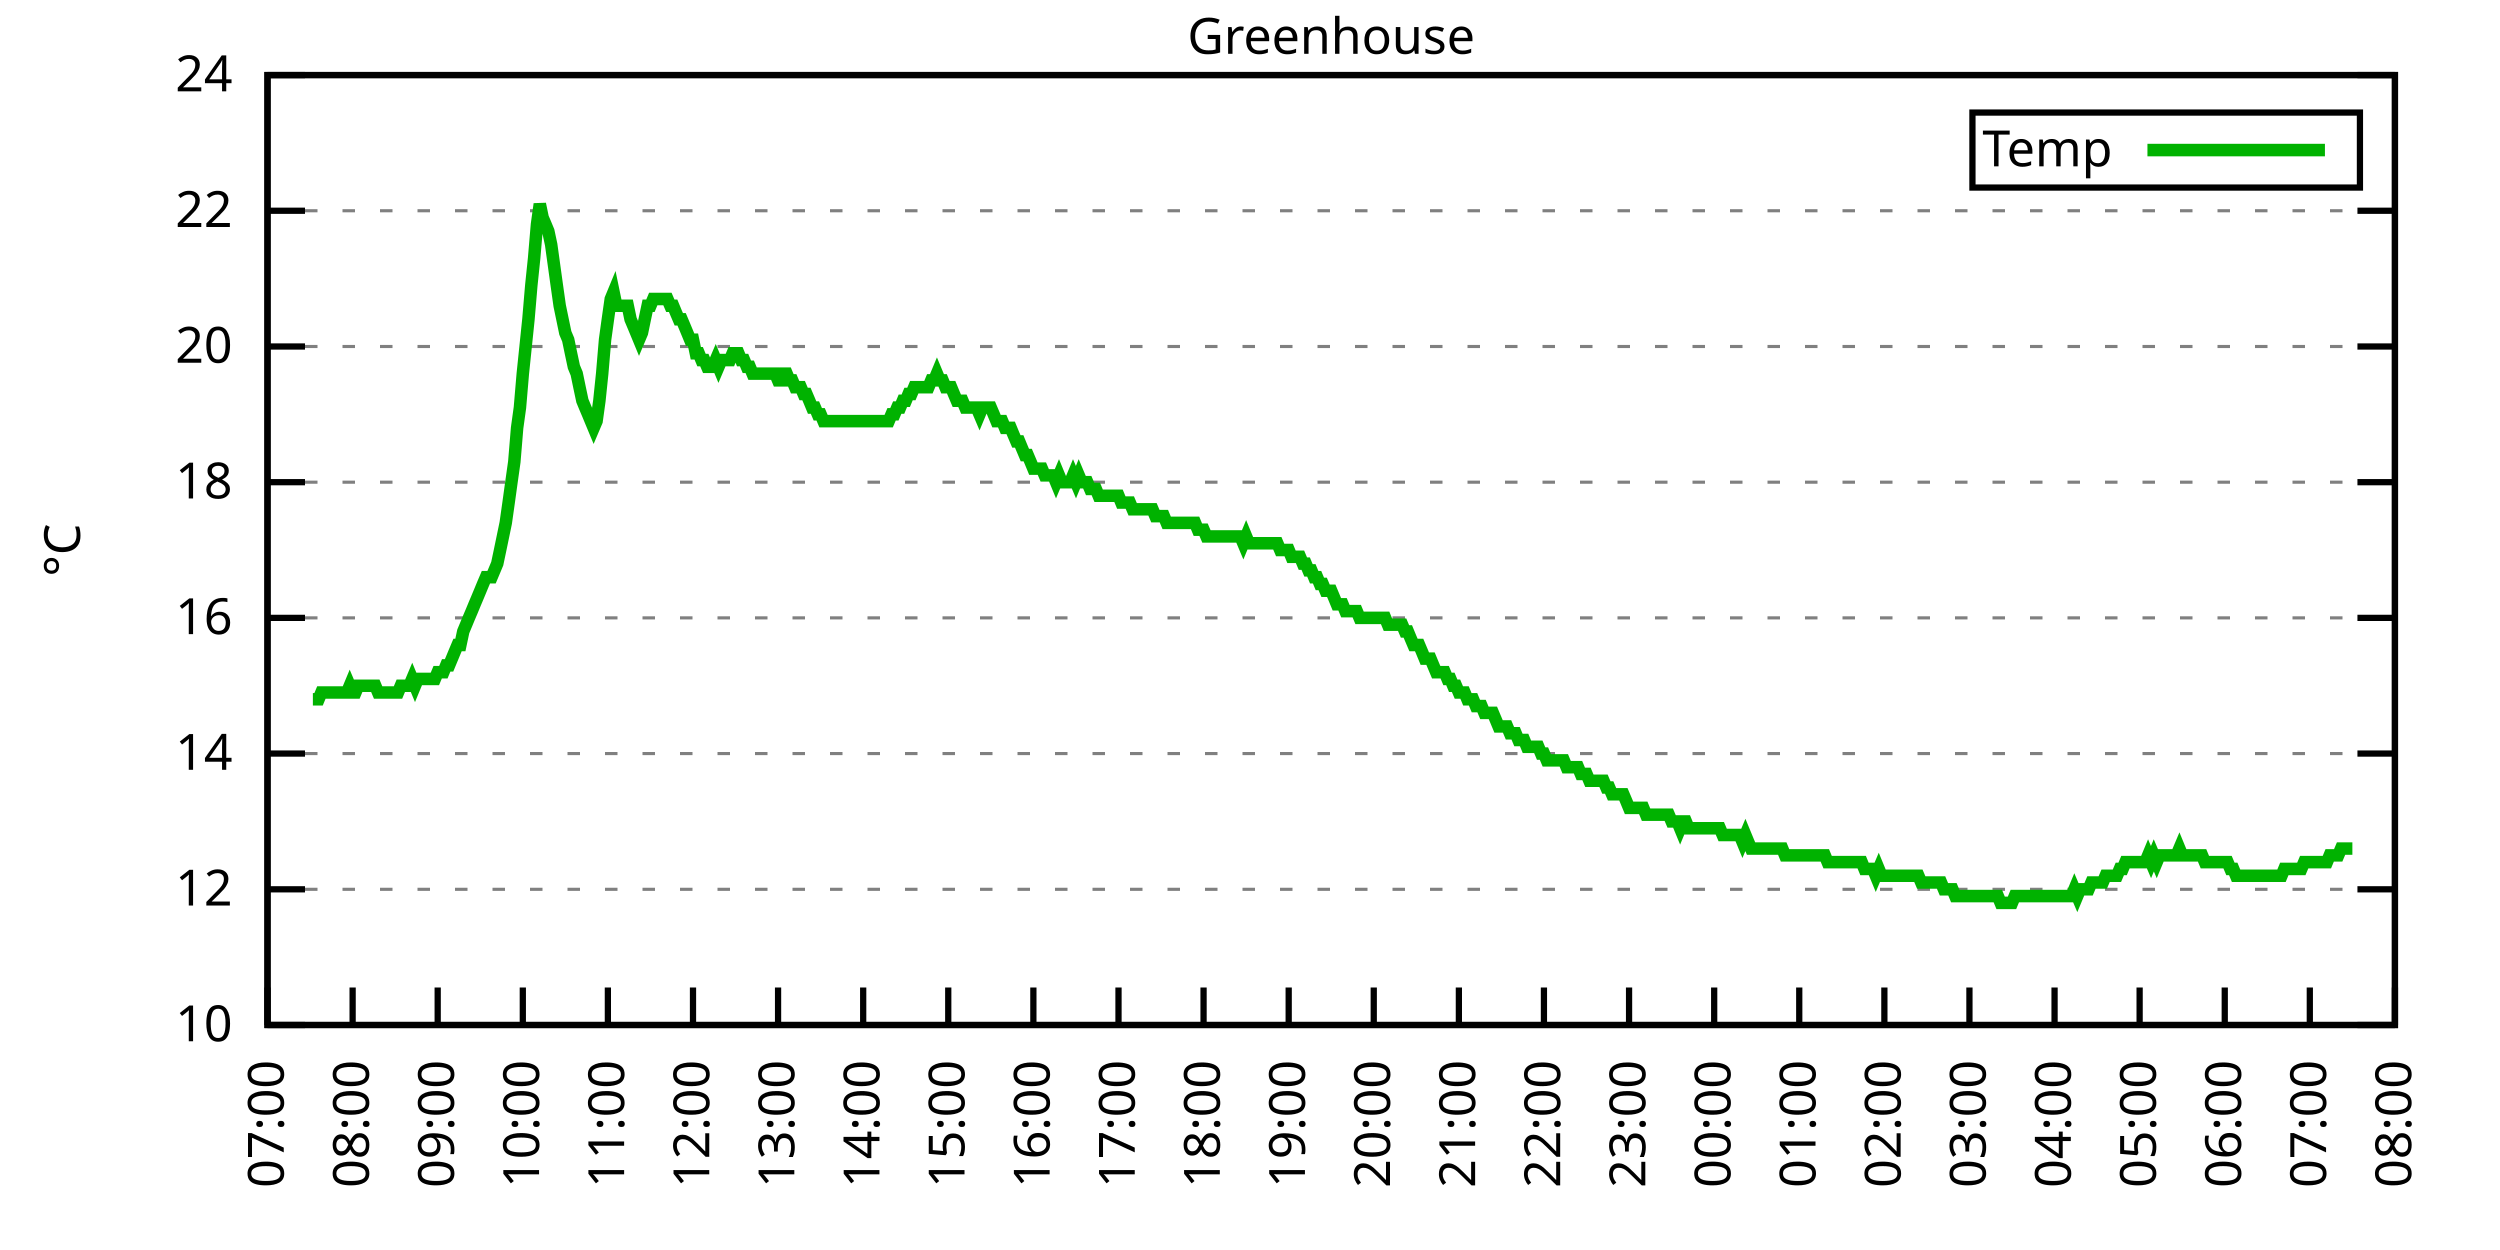
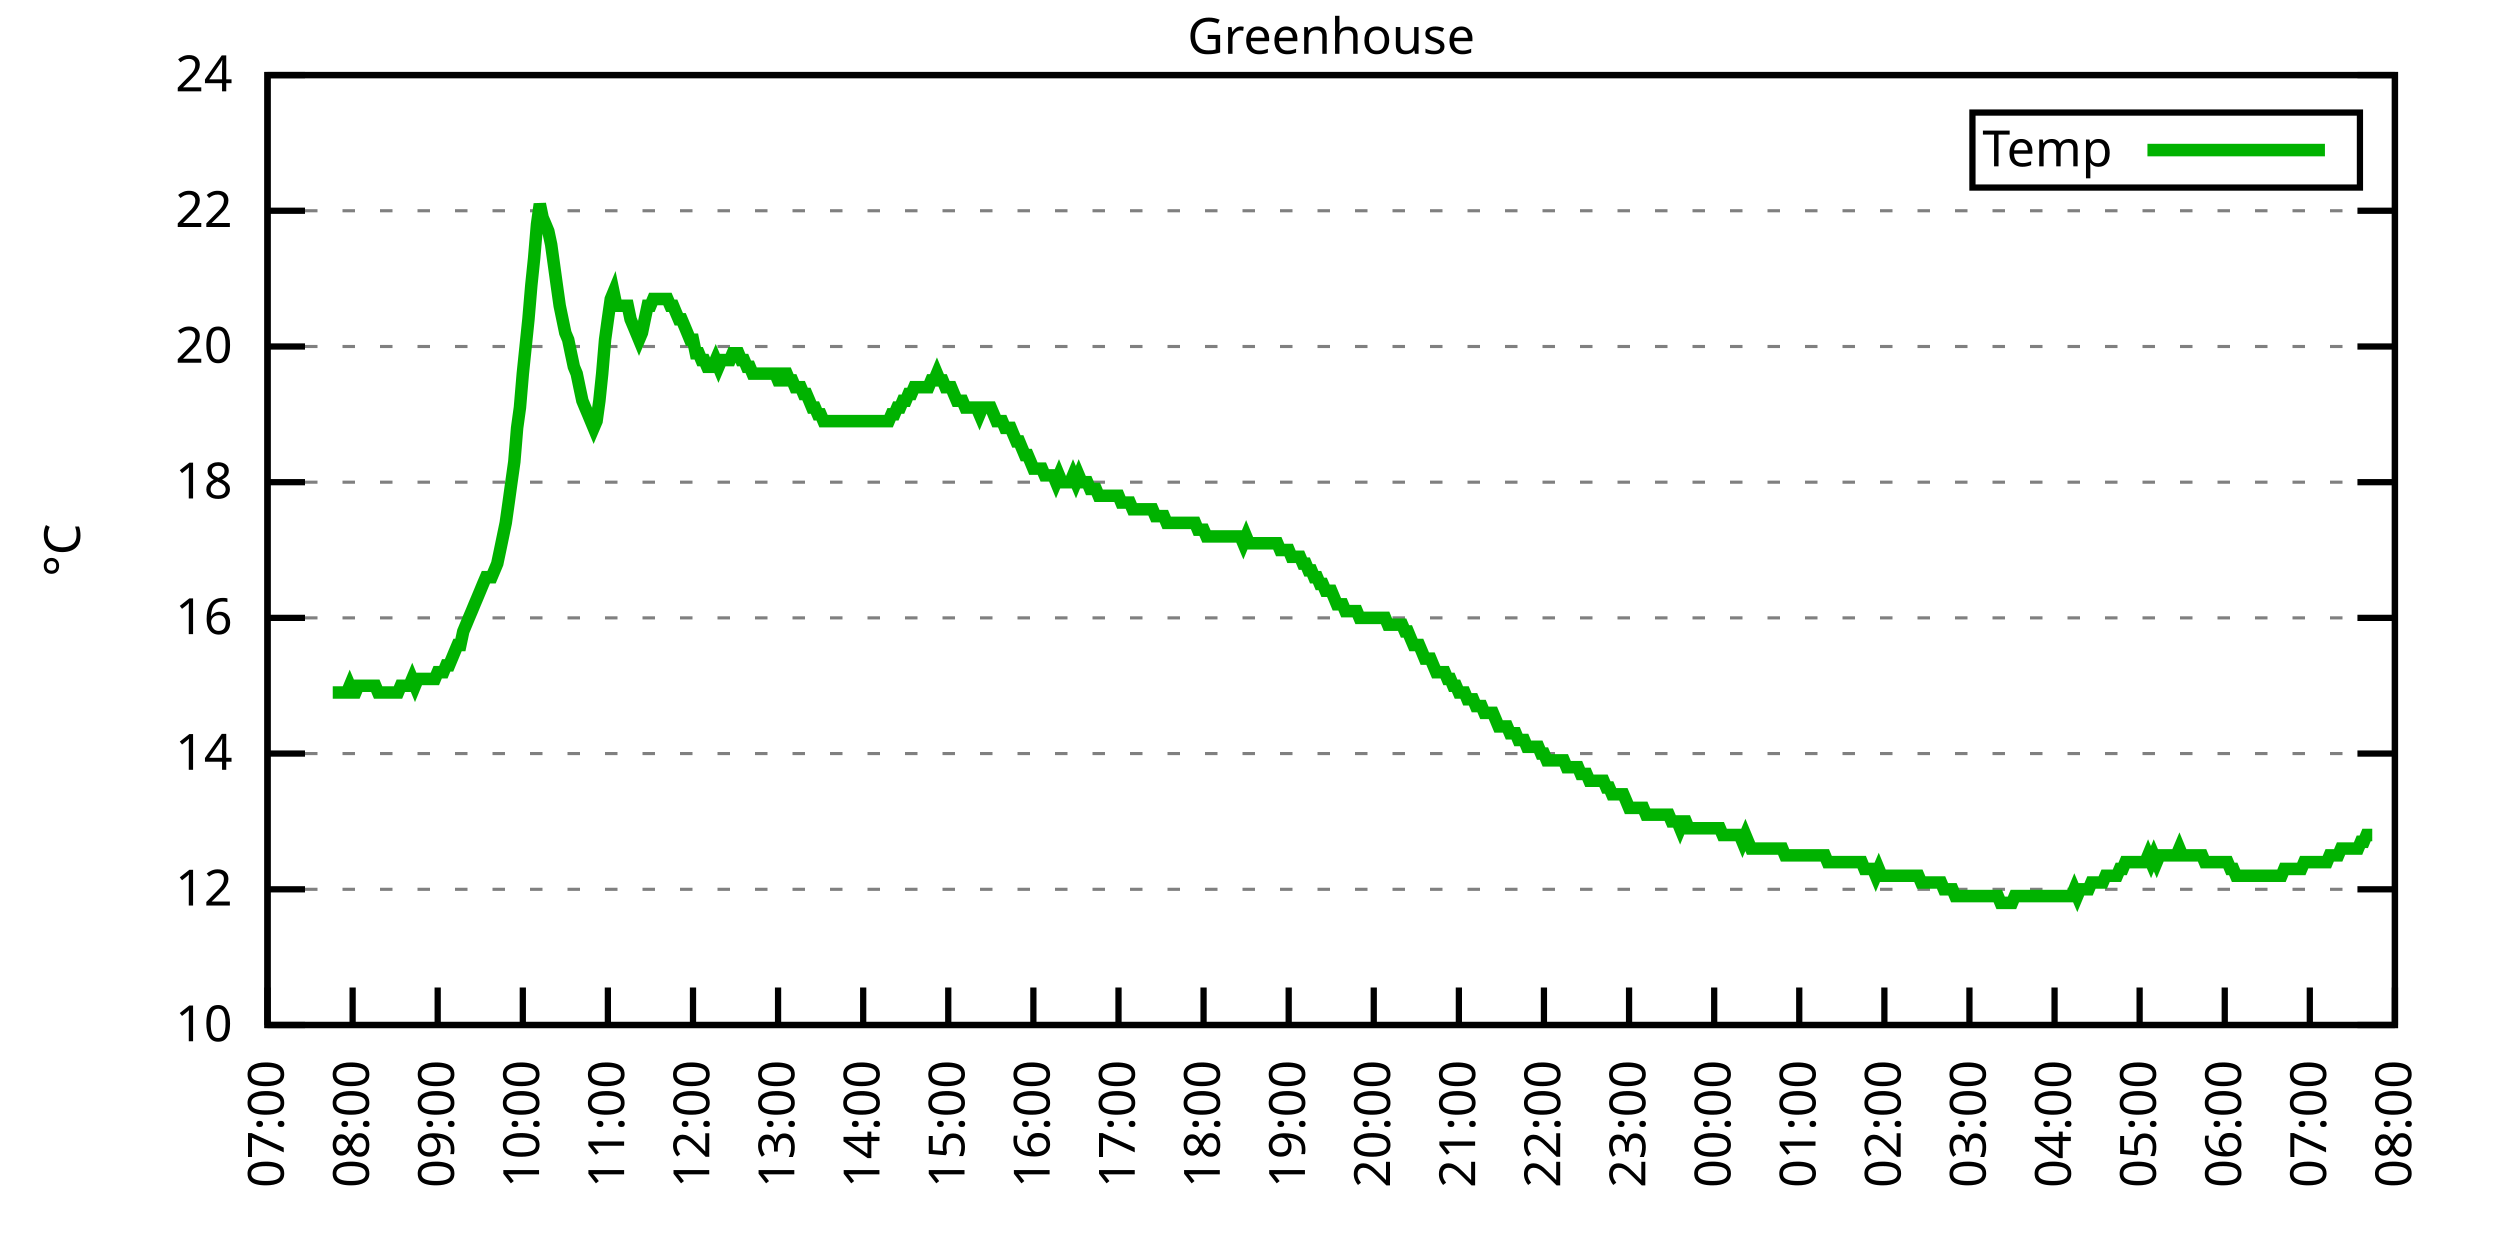
<svg xmlns="http://www.w3.org/2000/svg" xmlns:xlink="http://www.w3.org/1999/xlink" width="400" height="200" viewBox="0 0 400 200">
  <g id="gnuplot_canvas">
    <rect x="0" y="0" width="400" height="200" fill="none" />
    <defs>
      <circle id="gpDot" r="0.5" stroke-width="0.5" stroke="currentColor" />
      <path id="gpPt0" stroke-width="0.333" stroke="currentColor" d="M-1,0 h2 M0,-1 v2" />
      <path id="gpPt1" stroke-width="0.333" stroke="currentColor" d="M-1,-1 L1,1 M1,-1 L-1,1" />
      <path id="gpPt2" stroke-width="0.333" stroke="currentColor" d="M-1,0 L1,0 M0,-1 L0,1 M-1,-1 L1,1 M-1,1 L1,-1" />
      <rect id="gpPt3" stroke-width="0.333" stroke="currentColor" x="-1" y="-1" width="2" height="2" />
      <rect id="gpPt4" stroke-width="0.333" stroke="currentColor" fill="currentColor" x="-1" y="-1" width="2" height="2" />
      <circle id="gpPt5" stroke-width="0.333" stroke="currentColor" cx="0" cy="0" r="1" />
      <use xlink:href="#gpPt5" id="gpPt6" fill="currentColor" stroke="none" />
      <path id="gpPt7" stroke-width="0.333" stroke="currentColor" d="M0,-1.33 L-1.33,0.67 L1.33,0.67 z" />
      <use xlink:href="#gpPt7" id="gpPt8" fill="currentColor" stroke="none" />
      <use xlink:href="#gpPt7" id="gpPt9" stroke="currentColor" transform="rotate(180)" />
      <use xlink:href="#gpPt9" id="gpPt10" fill="currentColor" stroke="none" />
      <use xlink:href="#gpPt3" id="gpPt11" stroke="currentColor" transform="rotate(45)" />
      <use xlink:href="#gpPt11" id="gpPt12" fill="currentColor" stroke="none" />
      <path id="gpPt13" stroke-width="0.333" stroke="currentColor" d="M0,1.330 L1.265,0.411 L0.782,-1.067 L-0.782,-1.076 L-1.265,0.411 z" />
      <use xlink:href="#gpPt13" id="gpPt14" fill="currentColor" stroke="none" />
      <filter id="textbox" filterUnits="objectBoundingBox" x="0" y="0" height="1" width="1">
        <feFlood flood-color="white" flood-opacity="1" result="bgnd" />
        <feComposite in="SourceGraphic" in2="bgnd" operator="atop" />
      </filter>
      <filter id="greybox" filterUnits="objectBoundingBox" x="0" y="0" height="1" width="1">
        <feFlood flood-color="lightgrey" flood-opacity="1" result="grey" />
        <feComposite in="SourceGraphic" in2="grey" operator="atop" />
      </filter>
    </defs>
    <g fill="none" color="white" stroke="currentColor" stroke-width="1.00" stroke-linecap="butt" stroke-linejoin="miter">
</g>
    <g fill="none" color="black" stroke="currentColor" stroke-width="1.00" stroke-linecap="butt" stroke-linejoin="miter">
      <g stroke="none" shape-rendering="crispEdges">
        <polygon fill="rgb(255, 255, 255)" points="42.80,164.00 383.18,164.00 383.18,12.02 42.80,12.02 " />
      </g>
    </g>
    <g fill="none" color="black" stroke="currentColor" stroke-width="1.00" stroke-linecap="butt" stroke-linejoin="miter">
</g>
    <g fill="none" color="black" stroke="black" stroke-width="0.50" stroke-linecap="butt" stroke-linejoin="miter">
</g>
    <g fill="none" color="gray" stroke="currentColor" stroke-width="0.50" stroke-linecap="butt" stroke-linejoin="miter">
      <path stroke="gray" stroke-dasharray="2,4" class="gridline" d="M42.80,164.00 L383.19,164.00  " />
    </g>
    <g fill="none" color="gray" stroke="gray" stroke-width="1.00" stroke-linecap="butt" stroke-linejoin="miter">
</g>
    <g fill="none" color="black" stroke="currentColor" stroke-width="1.00" stroke-linecap="butt" stroke-linejoin="miter">
      <path stroke="black" d="M42.80,164.00 L48.80,164.00 M383.19,164.00 L377.19,164.00  " />
      <g transform="translate(37.20,166.60)" stroke="none" fill="black" font-family="Sans" font-size="8.00" text-anchor="end">
        <text>
          <tspan font-family="Sans"> 10</tspan>
        </text>
      </g>
    </g>
    <g fill="none" color="black" stroke="currentColor" stroke-width="1.00" stroke-linecap="butt" stroke-linejoin="miter">
</g>
    <g fill="none" color="black" stroke="black" stroke-width="0.50" stroke-linecap="butt" stroke-linejoin="miter">
</g>
    <g fill="none" color="gray" stroke="currentColor" stroke-width="0.50" stroke-linecap="butt" stroke-linejoin="miter">
      <path stroke="gray" stroke-dasharray="2,4" class="gridline" d="M42.80,142.29 L383.19,142.29  " />
    </g>
    <g fill="none" color="gray" stroke="gray" stroke-width="1.00" stroke-linecap="butt" stroke-linejoin="miter">
</g>
    <g fill="none" color="black" stroke="currentColor" stroke-width="1.00" stroke-linecap="butt" stroke-linejoin="miter">
      <path stroke="black" d="M42.80,142.29 L48.80,142.29 M383.19,142.29 L377.19,142.29  " />
      <g transform="translate(37.20,144.89)" stroke="none" fill="black" font-family="Sans" font-size="8.00" text-anchor="end">
        <text>
          <tspan font-family="Sans"> 12</tspan>
        </text>
      </g>
    </g>
    <g fill="none" color="black" stroke="currentColor" stroke-width="1.00" stroke-linecap="butt" stroke-linejoin="miter">
</g>
    <g fill="none" color="black" stroke="black" stroke-width="0.50" stroke-linecap="butt" stroke-linejoin="miter">
</g>
    <g fill="none" color="gray" stroke="currentColor" stroke-width="0.50" stroke-linecap="butt" stroke-linejoin="miter">
      <path stroke="gray" stroke-dasharray="2,4" class="gridline" d="M42.80,120.57 L383.19,120.57  " />
    </g>
    <g fill="none" color="gray" stroke="gray" stroke-width="1.00" stroke-linecap="butt" stroke-linejoin="miter">
</g>
    <g fill="none" color="black" stroke="currentColor" stroke-width="1.00" stroke-linecap="butt" stroke-linejoin="miter">
      <path stroke="black" d="M42.80,120.57 L48.80,120.57 M383.19,120.57 L377.19,120.57  " />
      <g transform="translate(37.20,123.17)" stroke="none" fill="black" font-family="Sans" font-size="8.00" text-anchor="end">
        <text>
          <tspan font-family="Sans"> 14</tspan>
        </text>
      </g>
    </g>
    <g fill="none" color="black" stroke="currentColor" stroke-width="1.00" stroke-linecap="butt" stroke-linejoin="miter">
</g>
    <g fill="none" color="black" stroke="black" stroke-width="0.50" stroke-linecap="butt" stroke-linejoin="miter">
</g>
    <g fill="none" color="gray" stroke="currentColor" stroke-width="0.50" stroke-linecap="butt" stroke-linejoin="miter">
      <path stroke="gray" stroke-dasharray="2,4" class="gridline" d="M42.80,98.86 L383.19,98.86  " />
    </g>
    <g fill="none" color="gray" stroke="gray" stroke-width="1.00" stroke-linecap="butt" stroke-linejoin="miter">
</g>
    <g fill="none" color="black" stroke="currentColor" stroke-width="1.00" stroke-linecap="butt" stroke-linejoin="miter">
      <path stroke="black" d="M42.80,98.86 L48.80,98.86 M383.19,98.86 L377.19,98.86  " />
      <g transform="translate(37.20,101.46)" stroke="none" fill="black" font-family="Sans" font-size="8.00" text-anchor="end">
        <text>
          <tspan font-family="Sans"> 16</tspan>
        </text>
      </g>
    </g>
    <g fill="none" color="black" stroke="currentColor" stroke-width="1.00" stroke-linecap="butt" stroke-linejoin="miter">
</g>
    <g fill="none" color="black" stroke="black" stroke-width="0.50" stroke-linecap="butt" stroke-linejoin="miter">
</g>
    <g fill="none" color="gray" stroke="currentColor" stroke-width="0.50" stroke-linecap="butt" stroke-linejoin="miter">
      <path stroke="gray" stroke-dasharray="2,4" class="gridline" d="M42.80,77.15 L383.19,77.15  " />
    </g>
    <g fill="none" color="gray" stroke="gray" stroke-width="1.00" stroke-linecap="butt" stroke-linejoin="miter">
</g>
    <g fill="none" color="black" stroke="currentColor" stroke-width="1.00" stroke-linecap="butt" stroke-linejoin="miter">
      <path stroke="black" d="M42.80,77.15 L48.80,77.15 M383.19,77.15 L377.19,77.15  " />
      <g transform="translate(37.20,79.75)" stroke="none" fill="black" font-family="Sans" font-size="8.00" text-anchor="end">
        <text>
          <tspan font-family="Sans"> 18</tspan>
        </text>
      </g>
    </g>
    <g fill="none" color="black" stroke="currentColor" stroke-width="1.00" stroke-linecap="butt" stroke-linejoin="miter">
</g>
    <g fill="none" color="black" stroke="black" stroke-width="0.50" stroke-linecap="butt" stroke-linejoin="miter">
</g>
    <g fill="none" color="gray" stroke="currentColor" stroke-width="0.50" stroke-linecap="butt" stroke-linejoin="miter">
      <path stroke="gray" stroke-dasharray="2,4" class="gridline" d="M42.80,55.44 L383.19,55.44  " />
    </g>
    <g fill="none" color="gray" stroke="gray" stroke-width="1.00" stroke-linecap="butt" stroke-linejoin="miter">
</g>
    <g fill="none" color="black" stroke="currentColor" stroke-width="1.00" stroke-linecap="butt" stroke-linejoin="miter">
      <path stroke="black" d="M42.80,55.44 L48.80,55.44 M383.19,55.44 L377.19,55.44  " />
      <g transform="translate(37.20,58.04)" stroke="none" fill="black" font-family="Sans" font-size="8.00" text-anchor="end">
        <text>
          <tspan font-family="Sans"> 20</tspan>
        </text>
      </g>
    </g>
    <g fill="none" color="black" stroke="currentColor" stroke-width="1.00" stroke-linecap="butt" stroke-linejoin="miter">
</g>
    <g fill="none" color="black" stroke="black" stroke-width="0.50" stroke-linecap="butt" stroke-linejoin="miter">
</g>
    <g fill="none" color="gray" stroke="currentColor" stroke-width="0.50" stroke-linecap="butt" stroke-linejoin="miter">
      <path stroke="gray" stroke-dasharray="2,4" class="gridline" d="M42.80,33.72 L383.19,33.72  " />
    </g>
    <g fill="none" color="gray" stroke="gray" stroke-width="1.00" stroke-linecap="butt" stroke-linejoin="miter">
</g>
    <g fill="none" color="black" stroke="currentColor" stroke-width="1.00" stroke-linecap="butt" stroke-linejoin="miter">
      <path stroke="black" d="M42.80,33.72 L48.80,33.72 M383.19,33.72 L377.19,33.72  " />
      <g transform="translate(37.20,36.32)" stroke="none" fill="black" font-family="Sans" font-size="8.00" text-anchor="end">
        <text>
          <tspan font-family="Sans"> 22</tspan>
        </text>
      </g>
    </g>
    <g fill="none" color="black" stroke="currentColor" stroke-width="1.00" stroke-linecap="butt" stroke-linejoin="miter">
</g>
    <g fill="none" color="black" stroke="black" stroke-width="0.50" stroke-linecap="butt" stroke-linejoin="miter">
</g>
    <g fill="none" color="gray" stroke="currentColor" stroke-width="0.50" stroke-linecap="butt" stroke-linejoin="miter">
      <path stroke="gray" stroke-dasharray="2,4" class="gridline" d="M42.80,12.01 L383.19,12.01  " />
    </g>
    <g fill="none" color="gray" stroke="gray" stroke-width="1.00" stroke-linecap="butt" stroke-linejoin="miter">
</g>
    <g fill="none" color="black" stroke="currentColor" stroke-width="1.00" stroke-linecap="butt" stroke-linejoin="miter">
      <path stroke="black" d="M42.80,12.01 L48.80,12.01 M383.19,12.01 L377.19,12.01  " />
      <g transform="translate(37.20,14.61)" stroke="none" fill="black" font-family="Sans" font-size="8.00" text-anchor="end">
        <text>
          <tspan font-family="Sans"> 24</tspan>
        </text>
      </g>
    </g>
    <g fill="none" color="black" stroke="currentColor" stroke-width="1.00" stroke-linecap="butt" stroke-linejoin="miter">
      <path stroke="black" d="M42.80,164.00 L42.80,158.00  " />
      <g transform="translate(45.40,169.60) rotate(270.00)" stroke="none" fill="black" font-family="Sans" font-size="8.00" text-anchor="end">
        <text>
          <tspan font-family="Sans">07:00</tspan>
        </text>
      </g>
    </g>
    <g fill="none" color="black" stroke="currentColor" stroke-width="1.00" stroke-linecap="butt" stroke-linejoin="miter">
      <path stroke="black" d="M56.42,164.00 L56.42,158.00  " />
      <g transform="translate(59.02,169.60) rotate(270.00)" stroke="none" fill="black" font-family="Sans" font-size="8.00" text-anchor="end">
        <text>
          <tspan font-family="Sans">08:00</tspan>
        </text>
      </g>
    </g>
    <g fill="none" color="black" stroke="currentColor" stroke-width="1.00" stroke-linecap="butt" stroke-linejoin="miter">
      <path stroke="black" d="M70.03,164.00 L70.03,158.00  " />
      <g transform="translate(72.63,169.60) rotate(270.00)" stroke="none" fill="black" font-family="Sans" font-size="8.00" text-anchor="end">
        <text>
          <tspan font-family="Sans">09:00</tspan>
        </text>
      </g>
    </g>
    <g fill="none" color="black" stroke="currentColor" stroke-width="1.00" stroke-linecap="butt" stroke-linejoin="miter">
      <path stroke="black" d="M83.65,164.00 L83.65,158.00  " />
      <g transform="translate(86.25,169.60) rotate(270.00)" stroke="none" fill="black" font-family="Sans" font-size="8.00" text-anchor="end">
        <text>
          <tspan font-family="Sans">10:00</tspan>
        </text>
      </g>
    </g>
    <g fill="none" color="black" stroke="currentColor" stroke-width="1.00" stroke-linecap="butt" stroke-linejoin="miter">
      <path stroke="black" d="M97.26,164.00 L97.26,158.00  " />
      <g transform="translate(99.86,169.60) rotate(270.00)" stroke="none" fill="black" font-family="Sans" font-size="8.00" text-anchor="end">
        <text>
          <tspan font-family="Sans">11:00</tspan>
        </text>
      </g>
    </g>
    <g fill="none" color="black" stroke="currentColor" stroke-width="1.00" stroke-linecap="butt" stroke-linejoin="miter">
      <path stroke="black" d="M110.88,164.00 L110.88,158.00  " />
      <g transform="translate(113.48,169.60) rotate(270.00)" stroke="none" fill="black" font-family="Sans" font-size="8.00" text-anchor="end">
        <text>
          <tspan font-family="Sans">12:00</tspan>
        </text>
      </g>
    </g>
    <g fill="none" color="black" stroke="currentColor" stroke-width="1.00" stroke-linecap="butt" stroke-linejoin="miter">
      <path stroke="black" d="M124.49,164.00 L124.49,158.00  " />
      <g transform="translate(127.09,169.60) rotate(270.00)" stroke="none" fill="black" font-family="Sans" font-size="8.00" text-anchor="end">
        <text>
          <tspan font-family="Sans">13:00</tspan>
        </text>
      </g>
    </g>
    <g fill="none" color="black" stroke="currentColor" stroke-width="1.00" stroke-linecap="butt" stroke-linejoin="miter">
      <path stroke="black" d="M138.11,164.00 L138.11,158.00  " />
      <g transform="translate(140.71,169.60) rotate(270.00)" stroke="none" fill="black" font-family="Sans" font-size="8.00" text-anchor="end">
        <text>
          <tspan font-family="Sans">14:00</tspan>
        </text>
      </g>
    </g>
    <g fill="none" color="black" stroke="currentColor" stroke-width="1.00" stroke-linecap="butt" stroke-linejoin="miter">
      <path stroke="black" d="M151.72,164.00 L151.72,158.00  " />
      <g transform="translate(154.32,169.60) rotate(270.00)" stroke="none" fill="black" font-family="Sans" font-size="8.00" text-anchor="end">
        <text>
          <tspan font-family="Sans">15:00</tspan>
        </text>
      </g>
    </g>
    <g fill="none" color="black" stroke="currentColor" stroke-width="1.00" stroke-linecap="butt" stroke-linejoin="miter">
      <path stroke="black" d="M165.34,164.00 L165.34,158.00  " />
      <g transform="translate(167.94,169.60) rotate(270.00)" stroke="none" fill="black" font-family="Sans" font-size="8.00" text-anchor="end">
        <text>
          <tspan font-family="Sans">16:00</tspan>
        </text>
      </g>
    </g>
    <g fill="none" color="black" stroke="currentColor" stroke-width="1.00" stroke-linecap="butt" stroke-linejoin="miter">
      <path stroke="black" d="M178.96,164.00 L178.96,158.00  " />
      <g transform="translate(181.56,169.60) rotate(270.00)" stroke="none" fill="black" font-family="Sans" font-size="8.00" text-anchor="end">
        <text>
          <tspan font-family="Sans">17:00</tspan>
        </text>
      </g>
    </g>
    <g fill="none" color="black" stroke="currentColor" stroke-width="1.00" stroke-linecap="butt" stroke-linejoin="miter">
      <path stroke="black" d="M192.57,164.00 L192.57,158.00  " />
      <g transform="translate(195.17,169.60) rotate(270.00)" stroke="none" fill="black" font-family="Sans" font-size="8.00" text-anchor="end">
        <text>
          <tspan font-family="Sans">18:00</tspan>
        </text>
      </g>
    </g>
    <g fill="none" color="black" stroke="currentColor" stroke-width="1.00" stroke-linecap="butt" stroke-linejoin="miter">
      <path stroke="black" d="M206.19,164.00 L206.19,158.00  " />
      <g transform="translate(208.79,169.60) rotate(270.00)" stroke="none" fill="black" font-family="Sans" font-size="8.00" text-anchor="end">
        <text>
          <tspan font-family="Sans">19:00</tspan>
        </text>
      </g>
    </g>
    <g fill="none" color="black" stroke="currentColor" stroke-width="1.00" stroke-linecap="butt" stroke-linejoin="miter">
      <path stroke="black" d="M219.80,164.00 L219.80,158.00  " />
      <g transform="translate(222.40,169.60) rotate(270.00)" stroke="none" fill="black" font-family="Sans" font-size="8.00" text-anchor="end">
        <text>
          <tspan font-family="Sans">20:00</tspan>
        </text>
      </g>
    </g>
    <g fill="none" color="black" stroke="currentColor" stroke-width="1.00" stroke-linecap="butt" stroke-linejoin="miter">
      <path stroke="black" d="M233.42,164.00 L233.42,158.00  " />
      <g transform="translate(236.02,169.60) rotate(270.00)" stroke="none" fill="black" font-family="Sans" font-size="8.00" text-anchor="end">
        <text>
          <tspan font-family="Sans">21:00</tspan>
        </text>
      </g>
    </g>
    <g fill="none" color="black" stroke="currentColor" stroke-width="1.00" stroke-linecap="butt" stroke-linejoin="miter">
      <path stroke="black" d="M247.03,164.00 L247.03,158.00  " />
      <g transform="translate(249.63,169.60) rotate(270.00)" stroke="none" fill="black" font-family="Sans" font-size="8.00" text-anchor="end">
        <text>
          <tspan font-family="Sans">22:00</tspan>
        </text>
      </g>
    </g>
    <g fill="none" color="black" stroke="currentColor" stroke-width="1.00" stroke-linecap="butt" stroke-linejoin="miter">
      <path stroke="black" d="M260.65,164.00 L260.65,158.00  " />
      <g transform="translate(263.25,169.60) rotate(270.00)" stroke="none" fill="black" font-family="Sans" font-size="8.00" text-anchor="end">
        <text>
          <tspan font-family="Sans">23:00</tspan>
        </text>
      </g>
    </g>
    <g fill="none" color="black" stroke="currentColor" stroke-width="1.00" stroke-linecap="butt" stroke-linejoin="miter">
      <path stroke="black" d="M274.27,164.00 L274.27,158.00  " />
      <g transform="translate(276.87,169.60) rotate(270.00)" stroke="none" fill="black" font-family="Sans" font-size="8.00" text-anchor="end">
        <text>
          <tspan font-family="Sans">00:00</tspan>
        </text>
      </g>
    </g>
    <g fill="none" color="black" stroke="currentColor" stroke-width="1.00" stroke-linecap="butt" stroke-linejoin="miter">
      <path stroke="black" d="M287.88,164.00 L287.88,158.00  " />
      <g transform="translate(290.48,169.60) rotate(270.00)" stroke="none" fill="black" font-family="Sans" font-size="8.00" text-anchor="end">
        <text>
          <tspan font-family="Sans">01:00</tspan>
        </text>
      </g>
    </g>
    <g fill="none" color="black" stroke="currentColor" stroke-width="1.00" stroke-linecap="butt" stroke-linejoin="miter">
      <path stroke="black" d="M301.50,164.00 L301.50,158.00  " />
      <g transform="translate(304.10,169.60) rotate(270.00)" stroke="none" fill="black" font-family="Sans" font-size="8.00" text-anchor="end">
        <text>
          <tspan font-family="Sans">02:00</tspan>
        </text>
      </g>
    </g>
    <g fill="none" color="black" stroke="currentColor" stroke-width="1.00" stroke-linecap="butt" stroke-linejoin="miter">
      <path stroke="black" d="M315.11,164.00 L315.11,158.00  " />
      <g transform="translate(317.71,169.60) rotate(270.00)" stroke="none" fill="black" font-family="Sans" font-size="8.00" text-anchor="end">
        <text>
          <tspan font-family="Sans">03:00</tspan>
        </text>
      </g>
    </g>
    <g fill="none" color="black" stroke="currentColor" stroke-width="1.00" stroke-linecap="butt" stroke-linejoin="miter">
      <path stroke="black" d="M328.73,164.00 L328.73,158.00  " />
      <g transform="translate(331.33,169.60) rotate(270.00)" stroke="none" fill="black" font-family="Sans" font-size="8.00" text-anchor="end">
        <text>
          <tspan font-family="Sans">04:00</tspan>
        </text>
      </g>
    </g>
    <g fill="none" color="black" stroke="currentColor" stroke-width="1.00" stroke-linecap="butt" stroke-linejoin="miter">
      <path stroke="black" d="M342.34,164.00 L342.34,158.00  " />
      <g transform="translate(344.94,169.60) rotate(270.00)" stroke="none" fill="black" font-family="Sans" font-size="8.00" text-anchor="end">
        <text>
          <tspan font-family="Sans">05:00</tspan>
        </text>
      </g>
    </g>
    <g fill="none" color="black" stroke="currentColor" stroke-width="1.00" stroke-linecap="butt" stroke-linejoin="miter">
      <path stroke="black" d="M355.96,164.00 L355.96,158.00  " />
      <g transform="translate(358.56,169.60) rotate(270.00)" stroke="none" fill="black" font-family="Sans" font-size="8.00" text-anchor="end">
        <text>
          <tspan font-family="Sans">06:00</tspan>
        </text>
      </g>
    </g>
    <g fill="none" color="black" stroke="currentColor" stroke-width="1.00" stroke-linecap="butt" stroke-linejoin="miter">
      <path stroke="black" d="M369.57,164.00 L369.57,158.00  " />
      <g transform="translate(372.17,169.60) rotate(270.00)" stroke="none" fill="black" font-family="Sans" font-size="8.00" text-anchor="end">
        <text>
          <tspan font-family="Sans">07:00</tspan>
        </text>
      </g>
    </g>
    <g fill="none" color="black" stroke="currentColor" stroke-width="1.00" stroke-linecap="butt" stroke-linejoin="miter">
      <path stroke="black" d="M383.19,164.00 L383.19,158.00  " />
      <g transform="translate(385.79,169.60) rotate(270.00)" stroke="none" fill="black" font-family="Sans" font-size="8.00" text-anchor="end">
        <text>
          <tspan font-family="Sans">08:00</tspan>
        </text>
      </g>
    </g>
    <g fill="none" color="black" stroke="currentColor" stroke-width="1.00" stroke-linecap="butt" stroke-linejoin="miter">
</g>
    <g fill="none" color="black" stroke="currentColor" stroke-width="1.00" stroke-linecap="butt" stroke-linejoin="miter">
      <path stroke="black" d="M42.80,12.01 L42.80,164.00 L383.19,164.00 L383.19,12.01 L42.80,12.01 Z  " />
    </g>
    <g fill="none" color="black" stroke="currentColor" stroke-width="1.00" stroke-linecap="butt" stroke-linejoin="miter">
</g>
    <g fill="none" color="black" stroke="currentColor" stroke-width="1.00" stroke-linecap="butt" stroke-linejoin="miter">
      <path stroke="black" d="M315.59,30.01 L315.59,18.01 L377.59,18.01 L377.59,30.01 L315.59,30.01 Z  " />
    </g>
    <g id="Greenhouse_plot_1">
      <g fill="none" color="white" stroke="black" stroke-width="2.00" stroke-linecap="butt" stroke-linejoin="miter">
</g>
      <g fill="none" color="black" stroke="currentColor" stroke-width="2.00" stroke-linecap="butt" stroke-linejoin="miter">
        <g transform="translate(337.99,26.61)" stroke="none" fill="black" font-family="Sans" font-size="8.00" text-anchor="end">
          <text>
            <tspan font-family="Sans">Temp</tspan>
          </text>
        </g>
      </g>
      <g fill="none" color="black" stroke="currentColor" stroke-width="2.00" stroke-linecap="butt" stroke-linejoin="miter">
-         <path stroke="rgb(  0, 178,   0)" d="M343.59,24.01 L371.99,24.01 M50.06,111.89 L50.52,111.89 L50.97,111.89 L51.42,110.80 L51.88,110.80 L52.33,110.80   L52.78,110.80 L53.24,110.80 L53.69,110.80 L54.15,110.80 L54.60,110.80 L55.05,110.80 L55.51,110.80 L55.96,109.72   L56.42,110.80 L56.87,110.80 L57.32,109.72 L57.78,109.72 L58.23,109.72 L58.68,109.72 L59.14,109.72 L59.59,109.72   L60.05,109.72 L60.50,110.80 L60.95,110.80 L61.41,110.80 L61.86,110.80 L62.32,110.80 L62.77,110.80 L63.22,110.80   L63.68,110.80 L64.13,109.72 L64.58,109.72 L65.04,109.72 L65.49,109.72 L65.95,108.63 L66.40,109.72 L66.85,108.63   L67.31,108.63 L67.76,108.63 L68.22,108.63 L68.67,108.63 L69.12,108.63 L69.58,108.63 L70.03,107.55 L70.49,107.55   L70.94,107.55 L71.39,106.46 L71.85,106.46 L72.30,105.38 L72.75,104.29 L73.21,103.20 L73.66,103.20 L74.12,101.03   L74.57,99.95 L75.02,98.86 L75.48,97.78 L75.93,96.69 L76.39,95.60 L76.84,94.52 L77.29,93.43 L77.75,92.35   L78.20,92.35 L78.65,92.35 L79.11,91.26 L79.56,90.18 L80.02,88.00 L80.47,85.83 L80.92,83.66 L81.38,80.41   L81.83,77.15 L82.29,73.89 L82.74,68.46 L83.19,65.21 L83.65,59.78 L84.10,55.44 L84.55,51.09 L85.01,45.66   L85.46,41.32 L85.92,35.89 L86.37,32.64 L86.82,34.81 L87.28,35.89 L87.73,36.98 L88.19,39.15 L88.64,42.41   L89.09,45.66 L89.55,48.92 L90.00,51.09 L90.45,53.26 L90.91,54.35 L91.36,56.52 L91.82,58.69 L92.27,59.78   L92.72,61.95 L93.18,64.12 L93.63,65.21 L94.09,66.29 L94.54,67.38 L94.99,68.46 L95.45,67.38 L95.90,64.12   L96.35,59.78 L96.81,54.35 L97.26,51.09 L97.72,47.84 L98.17,46.75 L98.62,48.92 L99.08,48.92 L99.53,48.92   L99.99,48.92 L100.44,48.92 L100.89,51.09 L101.35,52.18 L101.80,53.26 L102.25,54.35 L102.71,53.26 L103.16,51.09   L103.62,48.92 L104.07,48.92 L104.52,47.84 L104.98,47.84 L105.43,47.84 L105.89,47.84 L106.34,47.84 L106.79,47.84   L107.25,48.92 L107.70,48.92 L108.15,50.01 L108.61,51.09 L109.06,51.09 L109.52,52.18 L109.97,53.26 L110.42,54.35   L110.88,54.35 L111.33,56.52 L111.79,56.52 L112.24,57.61 L112.69,57.61 L113.15,58.69 L113.60,58.69 L114.05,58.69   L114.51,57.61 L114.96,58.69 L115.42,57.61 L115.87,57.61 L116.32,57.61 L116.78,57.61 L117.23,56.52 L117.69,56.52   L118.14,56.52 L118.59,57.61 L119.05,57.61 L119.50,58.69 L119.96,58.69 L120.41,59.78 L120.86,59.78 L121.32,59.78   L121.77,59.78 L122.22,59.78 L122.68,59.78 L123.13,59.78 L123.59,59.78 L124.04,59.78 L124.49,60.86 L124.95,60.86   L125.40,59.78 L125.86,59.78 L126.31,60.86 L126.76,60.86 L127.22,61.95 L127.67,61.95 L128.12,61.95 L128.58,63.04   L129.03,63.04 L129.49,64.12 L129.94,65.21 L130.39,65.21 L130.85,66.29 L131.30,66.29 L131.76,67.38 L132.21,67.38   L132.66,67.38 L133.12,67.38 L133.57,67.38 L134.02,67.38 L134.48,67.38 L134.93,67.38 L135.39,67.38 L135.84,67.38   L136.29,67.38 L136.75,67.38 L137.20,67.38 L137.66,67.38 L138.11,67.38 L138.56,67.38 L139.02,67.38 L139.47,67.38   L139.92,67.38 L140.38,67.38 L140.83,67.38 L141.29,67.38 L141.74,67.38 L142.19,67.38 L142.65,66.29 L143.10,66.29   L143.56,65.21 L144.01,65.21 L144.46,64.12 L144.92,64.12 L145.37,63.04 L145.82,63.04 L146.28,61.95 L146.73,61.95   L147.19,61.95 L147.64,61.95 L148.09,61.95 L148.55,61.95 L149.00,60.86 L149.46,60.86 L149.91,59.78 L150.36,60.86   L150.82,60.86 L151.27,61.95 L151.72,61.95 L152.18,61.95 L152.63,63.04 L153.09,64.12 L153.54,64.12 L153.99,64.12   L154.45,65.21 L154.90,65.21 L155.36,65.21 L155.81,65.21 L156.26,65.21 L156.72,66.29 L157.17,65.21 L157.62,65.21   L158.08,65.21 L158.53,65.21 L158.99,66.29 L159.44,67.38 L159.89,67.38 L160.35,67.38 L160.80,68.46 L161.26,68.46   L161.71,68.46 L162.16,69.55 L162.62,70.63 L163.07,70.63 L163.52,71.72 L163.98,72.81 L164.43,72.81 L164.89,73.89   L165.34,74.98 L165.79,74.98 L166.25,74.98 L166.70,74.98 L167.16,76.06 L167.61,76.06 L168.06,76.06 L168.52,76.06   L168.97,77.15 L169.43,76.06 L169.88,77.15 L170.33,77.15 L170.79,77.15 L171.24,77.15 L171.69,76.06 L172.15,77.15   L172.60,76.06 L173.06,77.15 L173.51,77.15 L173.96,77.15 L174.42,78.23 L174.87,78.23 L175.33,78.23 L175.78,79.32   L176.23,79.32 L176.69,79.32 L177.14,79.32 L177.59,79.32 L178.05,79.32 L178.50,79.32 L178.96,79.32 L179.41,80.41   L179.86,80.41 L180.32,80.41 L180.77,80.41 L181.23,81.49 L181.68,81.49 L182.13,81.49 L182.59,81.49 L183.04,81.49   L183.49,81.49 L183.95,81.49 L184.40,81.49 L184.86,82.58 L185.31,82.58 L185.76,82.58 L186.22,82.58 L186.67,83.66   L187.13,83.66 L187.58,83.66 L188.03,83.66 L188.49,83.66 L188.94,83.66 L189.39,83.66 L189.85,83.66 L190.30,83.66   L190.76,83.66 L191.21,83.66 L191.66,84.75 L192.12,84.75 L192.57,84.75 L193.03,85.83 L193.48,85.83 L193.93,85.83   L194.39,85.83 L194.84,85.83 L195.29,85.83 L195.75,85.83 L196.20,85.83 L196.66,85.83 L197.11,85.83 L197.56,85.83   L198.02,85.83 L198.47,85.83 L198.93,86.92 L199.38,85.83 L199.83,86.92 L200.29,86.92 L200.74,86.92 L201.19,86.92   L201.65,86.92 L202.10,86.92 L202.56,86.92 L203.01,86.92 L203.46,86.92 L203.92,86.92 L204.37,86.92 L204.83,88.00   L205.28,88.00 L205.73,88.00 L206.19,88.00 L206.64,89.09 L207.09,89.09 L207.55,89.09 L208.00,89.09 L208.46,90.18   L208.91,90.18 L209.36,91.26 L209.82,91.26 L210.27,92.35 L210.73,92.35 L211.18,93.43 L211.63,93.43 L212.09,94.52   L212.54,94.52 L213.00,94.52 L213.45,95.60 L213.90,96.69 L214.36,96.69 L214.81,96.69 L215.26,97.78 L215.72,97.78   L216.17,97.78 L216.63,97.78 L217.08,97.78 L217.53,98.86 L217.99,98.86 L218.44,98.86 L218.90,98.86 L219.35,98.86   L219.80,98.86 L220.26,98.86 L220.71,98.86 L221.16,98.86 L221.62,98.86 L222.07,99.95 L222.53,99.95 L222.98,99.95   L223.43,99.95 L223.89,99.95 L224.34,99.95 L224.80,101.03 L225.25,101.03 L225.70,102.12 L226.16,103.20 L226.61,103.20   L227.06,103.20 L227.52,104.29 L227.97,105.38 L228.43,105.38 L228.88,105.38 L229.33,106.46 L229.79,107.55 L230.24,107.55   L230.70,107.55 L231.15,107.55 L231.60,108.63 L232.06,108.63 L232.51,109.72 L232.96,109.72 L233.42,110.80 L233.87,110.80   L234.33,110.80 L234.78,111.89 L235.23,111.89 L235.69,111.89 L236.14,112.97 L236.60,112.97 L237.05,112.97 L237.50,114.06   L237.96,114.06 L238.41,114.06 L238.86,114.06 L239.32,115.15 L239.77,116.23 L240.23,116.23 L240.68,116.23 L241.13,116.23   L241.59,117.32 L242.04,117.32 L242.50,117.32 L242.95,118.40 L243.40,118.40 L243.86,118.40 L244.31,119.49 L244.76,119.49   L245.22,119.49 L245.67,119.49 L246.13,119.49 L246.58,120.57 L247.03,120.57 L247.49,121.66 L247.94,121.66 L248.40,121.66   L248.85,121.66 L249.30,121.66 L249.76,121.66 L250.21,121.66 L250.66,122.75 L251.12,122.75 L251.57,122.75 L252.03,122.75   L252.48,122.75 L252.93,123.83 L253.39,123.83 L253.84,123.83 L254.30,124.92 L254.75,124.92 L255.20,124.92 L255.66,124.92   L256.11,124.92 L256.56,124.92 L257.02,126.00 L257.47,126.00 L257.93,127.09 L258.38,127.09 L258.83,127.09 L259.29,127.09   L259.74,127.09 L260.20,128.17 L260.65,129.26 L261.10,129.26 L261.56,129.26 L262.01,129.26 L262.47,129.26 L262.92,129.26   L263.37,130.35 L263.83,130.35 L264.28,130.35 L264.73,130.35 L265.19,130.35 L265.64,130.35 L266.10,130.35 L266.55,130.35   L267.00,130.35 L267.46,131.43 L267.91,131.43 L268.37,131.43 L268.82,132.52 L269.27,131.43 L269.73,131.43 L270.18,132.52   L270.63,132.52 L271.09,132.52 L271.54,132.52 L272.00,132.52 L272.45,132.52 L272.90,132.52 L273.36,132.52 L273.81,132.52   L274.27,132.52 L274.72,132.52 L275.17,132.52 L275.63,133.60 L276.08,133.60 L276.53,133.60 L276.99,133.60 L277.44,133.60   L277.90,133.60 L278.35,133.60 L278.80,134.69 L279.26,133.60 L279.71,134.69 L280.17,135.77 L280.62,135.77 L281.07,135.77   L281.53,135.77 L281.98,135.77 L282.43,135.77 L282.89,135.77 L283.34,135.77 L283.80,135.77 L284.25,135.77 L284.70,135.77   L285.16,135.77 L285.61,136.86 L286.07,136.86 L286.52,136.86 L286.97,136.86 L287.43,136.86 L287.88,136.86 L288.33,136.86   L288.79,136.86 L289.24,136.86 L289.70,136.86 L290.15,136.86 L290.60,136.86 L291.06,136.86 L291.51,136.86 L291.97,136.86   L292.42,137.94 L292.87,137.94 L293.33,137.94 L293.78,137.94 L294.23,137.94 L294.69,137.94 L295.14,137.94 L295.60,137.94   L296.05,137.94 L296.50,137.94 L296.96,137.94 L297.41,137.94 L297.87,137.94 L298.32,139.03 L298.77,139.03 L299.23,139.03   L299.68,139.03 L300.13,140.12 L300.59,139.03 L301.04,140.12 L301.50,140.12 L301.95,140.12 L302.40,140.12 L302.86,140.12   L303.31,140.12 L303.77,140.12 L304.22,140.12 L304.67,140.12 L305.13,140.12 L305.58,140.12 L306.03,140.12 L306.49,140.12   L306.94,140.12 L307.40,141.20 L307.85,141.20 L308.30,141.20 L308.76,141.20 L309.21,141.20 L309.67,141.20 L310.12,141.20   L310.57,141.20 L311.03,142.29 L311.48,142.29 L311.94,142.29 L312.39,142.29 L312.84,143.37 L313.30,143.37 L313.75,143.37   L314.20,143.37 L314.66,143.37 L315.11,143.37 L315.57,143.37 L316.02,143.37 L316.47,143.37 L316.93,143.37 L317.38,143.37   L317.84,143.37 L318.29,143.37 L318.74,143.37 L319.20,143.37 L319.65,143.37 L320.10,144.46 L320.56,144.46 L321.01,144.46   L321.47,144.46 L321.92,144.46 L322.37,143.37 L322.83,143.37 L323.28,143.37 L323.74,143.37 L324.19,143.37 L324.64,143.37   L325.10,143.37 L325.55,143.37 L326.00,143.37 L326.46,143.37 L326.91,143.37 L327.37,143.37 L327.82,143.37 L328.27,143.37   L328.73,143.37 L329.18,143.37 L329.64,143.37 L330.09,143.37 L330.54,143.37 L331.00,143.37 L331.45,143.37 L331.90,142.29   L332.36,143.37 L332.81,142.29 L333.27,142.29 L333.72,142.29 L334.17,142.29 L334.63,141.20 L335.08,141.20 L335.54,141.20   L335.99,141.20 L336.44,141.20 L336.90,140.12 L337.35,140.12 L337.80,140.12 L338.26,140.12 L338.71,140.12 L339.17,139.03   L339.62,139.03 L340.07,137.94 L340.53,137.94 L340.98,137.94 L341.44,137.94 L341.89,137.94 L342.34,137.94 L342.80,137.94   L343.25,137.94 L343.70,136.86 L344.16,137.94 L344.61,136.86 L345.07,137.94 L345.52,136.86 L345.97,136.86 L346.43,136.86   L346.88,136.86 L347.34,136.86 L347.79,136.86 L348.24,136.86 L348.70,135.77 L349.15,136.86 L349.60,136.86 L350.06,136.86   L350.51,136.86 L350.97,136.86 L351.42,136.86 L351.87,136.86 L352.33,136.86 L352.78,137.94 L353.24,137.94 L353.69,137.94   L354.14,137.94 L354.60,137.94 L355.05,137.94 L355.50,137.94 L355.96,137.94 L356.41,137.94 L356.87,139.03 L357.32,139.03   L357.77,140.12 L358.23,140.12 L358.68,140.12 L359.14,140.12 L359.59,140.12 L360.04,140.12 L360.50,140.12 L360.95,140.12   L361.41,140.12 L361.86,140.12 L362.31,140.12 L362.77,140.12 L363.22,140.12 L363.67,140.12 L364.13,140.12 L364.58,140.12   L365.04,140.12 L365.49,139.03 L365.94,139.03 L366.40,139.03 L366.85,139.03 L367.31,139.03 L367.76,139.03 L368.21,139.03   L368.67,137.94 L369.12,137.94 L369.57,137.94 L370.03,137.94 L370.48,137.94 L370.94,137.94 L371.39,137.94 L371.84,137.94   L372.30,137.94 L372.75,136.86 L373.21,136.86 L373.66,136.86 L374.11,136.86 L374.57,135.77 L375.02,135.77 L375.47,135.77   L375.93,135.77 L376.38,135.77  " />
+         <path stroke="rgb(  0, 178,   0)" d="M343.59,24.01 L371.99,24.01 M53.24,110.80 L53.69,110.80 L54.15,110.80 L54.60,110.80 L55.05,110.80 L55.51,110.80   L55.96,109.72 L56.42,110.80 L56.87,110.80 L57.32,109.72 L57.78,109.72 L58.23,109.72 L58.68,109.72 L59.14,109.72   L59.59,109.72 L60.05,109.72 L60.50,110.80 L60.95,110.80 L61.41,110.80 L61.86,110.80 L62.32,110.80 L62.77,110.80   L63.22,110.80 L63.68,110.80 L64.13,109.72 L64.58,109.72 L65.04,109.72 L65.49,109.72 L65.95,108.63 L66.40,109.72   L66.85,108.63 L67.31,108.63 L67.76,108.63 L68.22,108.63 L68.67,108.63 L69.12,108.63 L69.58,108.63 L70.03,107.55   L70.49,107.55 L70.94,107.55 L71.39,106.46 L71.85,106.46 L72.30,105.38 L72.75,104.29 L73.21,103.20 L73.66,103.20   L74.12,101.03 L74.57,99.95 L75.02,98.86 L75.48,97.78 L75.93,96.69 L76.39,95.60 L76.84,94.52 L77.29,93.43   L77.75,92.35 L78.20,92.35 L78.65,92.35 L79.11,91.26 L79.56,90.18 L80.02,88.00 L80.47,85.83 L80.92,83.66   L81.38,80.41 L81.83,77.15 L82.29,73.89 L82.74,68.46 L83.19,65.21 L83.65,59.78 L84.10,55.44 L84.55,51.09   L85.01,45.66 L85.46,41.32 L85.92,35.89 L86.37,32.64 L86.82,34.81 L87.28,35.89 L87.73,36.98 L88.19,39.15   L88.64,42.41 L89.09,45.66 L89.55,48.92 L90.00,51.09 L90.45,53.26 L90.91,54.35 L91.36,56.52 L91.82,58.69   L92.27,59.78 L92.72,61.95 L93.18,64.12 L93.63,65.21 L94.09,66.29 L94.54,67.38 L94.99,68.46 L95.45,67.38   L95.90,64.12 L96.35,59.78 L96.81,54.35 L97.26,51.09 L97.72,47.84 L98.17,46.75 L98.62,48.92 L99.08,48.92   L99.53,48.92 L99.99,48.92 L100.44,48.92 L100.89,51.09 L101.35,52.18 L101.80,53.26 L102.25,54.35 L102.71,53.26   L103.16,51.09 L103.62,48.92 L104.07,48.92 L104.52,47.84 L104.98,47.84 L105.43,47.84 L105.89,47.84 L106.34,47.84   L106.79,47.84 L107.25,48.92 L107.70,48.92 L108.15,50.01 L108.61,51.09 L109.06,51.09 L109.52,52.18 L109.97,53.26   L110.42,54.35 L110.88,54.35 L111.33,56.52 L111.79,56.52 L112.24,57.61 L112.69,57.61 L113.15,58.69 L113.60,58.69   L114.05,58.69 L114.51,57.61 L114.96,58.69 L115.42,57.61 L115.87,57.61 L116.32,57.61 L116.78,57.61 L117.23,56.52   L117.69,56.52 L118.14,56.52 L118.59,57.61 L119.05,57.61 L119.50,58.69 L119.96,58.69 L120.41,59.78 L120.86,59.78   L121.32,59.78 L121.77,59.78 L122.22,59.78 L122.68,59.78 L123.13,59.78 L123.59,59.78 L124.04,59.78 L124.49,60.86   L124.95,60.86 L125.40,59.78 L125.86,59.78 L126.31,60.86 L126.76,60.86 L127.22,61.95 L127.67,61.95 L128.12,61.95   L128.58,63.04 L129.03,63.04 L129.49,64.12 L129.94,65.21 L130.39,65.21 L130.85,66.29 L131.30,66.29 L131.76,67.38   L132.21,67.38 L132.66,67.38 L133.12,67.38 L133.57,67.38 L134.02,67.38 L134.48,67.38 L134.93,67.38 L135.39,67.38   L135.84,67.38 L136.29,67.38 L136.75,67.38 L137.20,67.38 L137.66,67.38 L138.11,67.38 L138.56,67.38 L139.02,67.38   L139.47,67.38 L139.92,67.38 L140.38,67.38 L140.83,67.38 L141.29,67.38 L141.74,67.38 L142.19,67.38 L142.65,66.29   L143.10,66.29 L143.56,65.21 L144.01,65.21 L144.46,64.12 L144.92,64.12 L145.37,63.04 L145.82,63.04 L146.28,61.95   L146.73,61.95 L147.19,61.95 L147.64,61.95 L148.09,61.95 L148.55,61.95 L149.00,60.86 L149.46,60.86 L149.91,59.78   L150.36,60.86 L150.82,60.86 L151.27,61.95 L151.72,61.95 L152.18,61.95 L152.63,63.04 L153.09,64.12 L153.54,64.12   L153.99,64.12 L154.45,65.21 L154.90,65.21 L155.36,65.21 L155.81,65.21 L156.26,65.21 L156.72,66.29 L157.17,65.21   L157.62,65.21 L158.08,65.21 L158.53,65.21 L158.99,66.29 L159.44,67.38 L159.89,67.38 L160.35,67.38 L160.80,68.46   L161.26,68.46 L161.71,68.46 L162.16,69.55 L162.62,70.63 L163.07,70.63 L163.52,71.72 L163.98,72.81 L164.43,72.81   L164.89,73.89 L165.34,74.98 L165.79,74.98 L166.25,74.98 L166.70,74.98 L167.16,76.06 L167.61,76.06 L168.06,76.06   L168.52,76.06 L168.97,77.15 L169.43,76.06 L169.88,77.15 L170.33,77.15 L170.79,77.15 L171.24,77.15 L171.69,76.06   L172.15,77.15 L172.60,76.06 L173.06,77.15 L173.51,77.15 L173.96,77.15 L174.42,78.23 L174.87,78.23 L175.33,78.23   L175.78,79.32 L176.23,79.32 L176.69,79.32 L177.14,79.32 L177.59,79.32 L178.05,79.32 L178.50,79.32 L178.96,79.32   L179.41,80.41 L179.86,80.41 L180.32,80.41 L180.77,80.41 L181.23,81.49 L181.68,81.49 L182.13,81.49 L182.59,81.49   L183.04,81.49 L183.49,81.49 L183.95,81.49 L184.40,81.49 L184.86,82.58 L185.31,82.58 L185.76,82.58 L186.22,82.58   L186.67,83.66 L187.13,83.66 L187.58,83.66 L188.03,83.66 L188.49,83.66 L188.94,83.66 L189.39,83.66 L189.85,83.66   L190.30,83.66 L190.76,83.66 L191.21,83.66 L191.66,84.75 L192.12,84.75 L192.57,84.75 L193.03,85.83 L193.48,85.83   L193.93,85.83 L194.39,85.83 L194.84,85.83 L195.29,85.83 L195.75,85.83 L196.20,85.83 L196.66,85.83 L197.11,85.83   L197.56,85.83 L198.02,85.83 L198.47,85.83 L198.93,86.92 L199.38,85.83 L199.83,86.92 L200.29,86.92 L200.74,86.92   L201.19,86.92 L201.65,86.92 L202.10,86.92 L202.56,86.92 L203.01,86.92 L203.46,86.92 L203.92,86.92 L204.37,86.92   L204.83,88.00 L205.28,88.00 L205.73,88.00 L206.19,88.00 L206.64,89.09 L207.09,89.09 L207.55,89.09 L208.00,89.09   L208.46,90.18 L208.91,90.18 L209.36,91.26 L209.82,91.26 L210.27,92.35 L210.73,92.35 L211.18,93.43 L211.63,93.43   L212.09,94.52 L212.54,94.52 L213.00,94.52 L213.45,95.60 L213.90,96.69 L214.36,96.69 L214.81,96.69 L215.26,97.78   L215.72,97.78 L216.17,97.78 L216.63,97.78 L217.08,97.78 L217.53,98.86 L217.99,98.86 L218.44,98.86 L218.90,98.86   L219.35,98.86 L219.80,98.86 L220.26,98.86 L220.71,98.86 L221.16,98.86 L221.62,98.86 L222.07,99.95 L222.53,99.95   L222.98,99.95 L223.43,99.95 L223.89,99.95 L224.34,99.95 L224.80,101.03 L225.25,101.03 L225.70,102.12 L226.16,103.20   L226.61,103.20 L227.06,103.20 L227.52,104.29 L227.97,105.38 L228.43,105.38 L228.88,105.38 L229.33,106.46 L229.79,107.55   L230.24,107.55 L230.70,107.55 L231.15,107.55 L231.60,108.63 L232.06,108.63 L232.51,109.72 L232.96,109.72 L233.42,110.80   L233.87,110.80 L234.33,110.80 L234.78,111.89 L235.23,111.89 L235.69,111.89 L236.14,112.97 L236.60,112.97 L237.05,112.97   L237.50,114.06 L237.96,114.06 L238.41,114.06 L238.86,114.06 L239.32,115.15 L239.77,116.23 L240.23,116.23 L240.68,116.23   L241.13,116.23 L241.59,117.32 L242.04,117.32 L242.50,117.32 L242.95,118.40 L243.40,118.40 L243.86,118.40 L244.31,119.49   L244.76,119.49 L245.22,119.49 L245.67,119.49 L246.13,119.49 L246.58,120.57 L247.03,120.57 L247.49,121.66 L247.94,121.66   L248.40,121.66 L248.85,121.66 L249.30,121.66 L249.76,121.66 L250.21,121.66 L250.66,122.75 L251.12,122.75 L251.57,122.75   L252.03,122.75 L252.48,122.75 L252.93,123.83 L253.39,123.83 L253.84,123.83 L254.30,124.92 L254.75,124.92 L255.20,124.92   L255.66,124.92 L256.11,124.92 L256.56,124.92 L257.02,126.00 L257.47,126.00 L257.93,127.09 L258.38,127.09 L258.83,127.09   L259.29,127.09 L259.74,127.09 L260.20,128.17 L260.65,129.26 L261.10,129.26 L261.56,129.26 L262.01,129.26 L262.47,129.26   L262.92,129.26 L263.37,130.35 L263.83,130.35 L264.28,130.35 L264.73,130.35 L265.19,130.35 L265.64,130.35 L266.10,130.35   L266.55,130.35 L267.00,130.35 L267.46,131.43 L267.91,131.43 L268.37,131.43 L268.82,132.52 L269.27,131.43 L269.73,131.43   L270.18,132.52 L270.63,132.52 L271.09,132.52 L271.54,132.52 L272.00,132.52 L272.45,132.52 L272.90,132.52 L273.36,132.52   L273.81,132.52 L274.27,132.52 L274.72,132.52 L275.17,132.52 L275.63,133.60 L276.08,133.60 L276.53,133.60 L276.99,133.60   L277.44,133.60 L277.90,133.60 L278.35,133.60 L278.80,134.69 L279.26,133.60 L279.71,134.69 L280.17,135.77 L280.62,135.77   L281.07,135.77 L281.53,135.77 L281.98,135.77 L282.43,135.77 L282.89,135.77 L283.34,135.77 L283.80,135.77 L284.25,135.77   L284.70,135.77 L285.16,135.77 L285.61,136.86 L286.07,136.86 L286.52,136.86 L286.97,136.86 L287.43,136.86 L287.88,136.86   L288.33,136.86 L288.79,136.86 L289.24,136.86 L289.70,136.86 L290.15,136.86 L290.60,136.86 L291.06,136.86 L291.51,136.86   L291.97,136.86 L292.42,137.94 L292.87,137.94 L293.33,137.94 L293.78,137.94 L294.23,137.94 L294.69,137.94 L295.14,137.94   L295.60,137.94 L296.05,137.94 L296.50,137.94 L296.96,137.94 L297.41,137.94 L297.87,137.94 L298.32,139.03 L298.77,139.03   L299.23,139.03 L299.68,139.03 L300.13,140.12 L300.59,139.03 L301.04,140.12 L301.50,140.12 L301.95,140.12 L302.40,140.12   L302.86,140.12 L303.31,140.12 L303.77,140.12 L304.22,140.12 L304.67,140.12 L305.13,140.12 L305.58,140.12 L306.03,140.12   L306.49,140.12 L306.94,140.12 L307.40,141.20 L307.85,141.20 L308.30,141.20 L308.76,141.20 L309.21,141.20 L309.67,141.20   L310.12,141.20 L310.57,141.20 L311.03,142.29 L311.48,142.29 L311.94,142.29 L312.39,142.29 L312.84,143.37 L313.30,143.37   L313.75,143.37 L314.20,143.37 L314.66,143.37 L315.11,143.37 L315.57,143.37 L316.02,143.37 L316.47,143.37 L316.93,143.37   L317.38,143.37 L317.84,143.37 L318.29,143.37 L318.74,143.37 L319.20,143.37 L319.65,143.37 L320.10,144.46 L320.56,144.46   L321.01,144.46 L321.47,144.46 L321.92,144.46 L322.37,143.37 L322.83,143.37 L323.28,143.37 L323.74,143.37 L324.19,143.37   L324.64,143.37 L325.10,143.37 L325.55,143.37 L326.00,143.37 L326.46,143.37 L326.91,143.37 L327.37,143.37 L327.82,143.37   L328.27,143.37 L328.73,143.37 L329.18,143.37 L329.64,143.37 L330.09,143.37 L330.54,143.37 L331.00,143.37 L331.45,143.37   L331.90,142.29 L332.36,143.37 L332.81,142.29 L333.27,142.29 L333.72,142.29 L334.17,142.29 L334.63,141.20 L335.08,141.20   L335.54,141.20 L335.99,141.20 L336.44,141.20 L336.90,140.12 L337.35,140.12 L337.80,140.12 L338.26,140.12 L338.71,140.12   L339.17,139.03 L339.62,139.03 L340.07,137.94 L340.53,137.94 L340.98,137.94 L341.44,137.94 L341.89,137.94 L342.34,137.94   L342.80,137.94 L343.25,137.94 L343.70,136.86 L344.16,137.94 L344.61,136.86 L345.07,137.94 L345.52,136.86 L345.97,136.86   L346.43,136.86 L346.88,136.86 L347.34,136.86 L347.79,136.86 L348.24,136.86 L348.70,135.77 L349.15,136.86 L349.60,136.86   L350.06,136.86 L350.51,136.86 L350.97,136.86 L351.42,136.86 L351.87,136.86 L352.33,136.86 L352.78,137.94 L353.24,137.94   L353.69,137.94 L354.14,137.94 L354.60,137.94 L355.05,137.94 L355.50,137.94 L355.96,137.94 L356.41,137.94 L356.87,139.03   L357.32,139.03 L357.77,140.12 L358.23,140.12 L358.68,140.12 L359.14,140.12 L359.59,140.12 L360.04,140.12 L360.50,140.12   L360.95,140.12 L361.41,140.12 L361.86,140.12 L362.31,140.12 L362.77,140.12 L363.22,140.12 L363.67,140.12 L364.13,140.12   L364.58,140.12 L365.04,140.12 L365.49,139.03 L365.94,139.03 L366.40,139.03 L366.85,139.03 L367.31,139.03 L367.76,139.03   L368.21,139.03 L368.67,137.94 L369.12,137.94 L369.57,137.94 L370.03,137.94 L370.48,137.94 L370.94,137.94 L371.39,137.94   L371.84,137.94 L372.30,137.94 L372.75,136.86 L373.21,136.86 L373.66,136.86 L374.11,136.86 L374.57,135.77 L375.02,135.77   L375.47,135.77 L375.93,135.77 L376.38,135.77 L376.84,135.77 L377.29,135.77 L377.74,134.69 L378.20,134.69 L378.65,133.60   L379.11,133.60 L379.56,133.60  " />
      </g>
    </g>
    <g fill="none" color="black" stroke="currentColor" stroke-width="2.00" stroke-linecap="butt" stroke-linejoin="miter">
</g>
    <g fill="none" color="black" stroke="black" stroke-width="1.00" stroke-linecap="butt" stroke-linejoin="miter">
</g>
    <g fill="none" color="black" stroke="currentColor" stroke-width="1.00" stroke-linecap="butt" stroke-linejoin="miter">
      <path stroke="black" d="M42.80,12.01 L42.80,164.00 L383.19,164.00 L383.19,12.01 L42.80,12.01 Z  " />
      <g transform="translate(12.80,88.01) rotate(270.00)" stroke="none" fill="black" font-family="Sans" font-size="8.00" text-anchor="middle">
        <text>
          <tspan font-family="Sans">°C</tspan>
        </text>
      </g>
    </g>
    <g fill="none" color="black" stroke="currentColor" stroke-width="1.00" stroke-linecap="butt" stroke-linejoin="miter">
</g>
    <g fill="none" color="black" stroke="currentColor" stroke-width="1.00" stroke-linecap="butt" stroke-linejoin="miter">
      <g transform="translate(212.99,8.61)" stroke="none" fill="black" font-family="Sans" font-size="8.00" text-anchor="middle">
        <text>
          <tspan font-family="Sans">Greenhouse</tspan>
        </text>
      </g>
    </g>
    <g fill="none" color="black" stroke="currentColor" stroke-width="1.00" stroke-linecap="butt" stroke-linejoin="miter">
</g>
  </g>
</svg>
